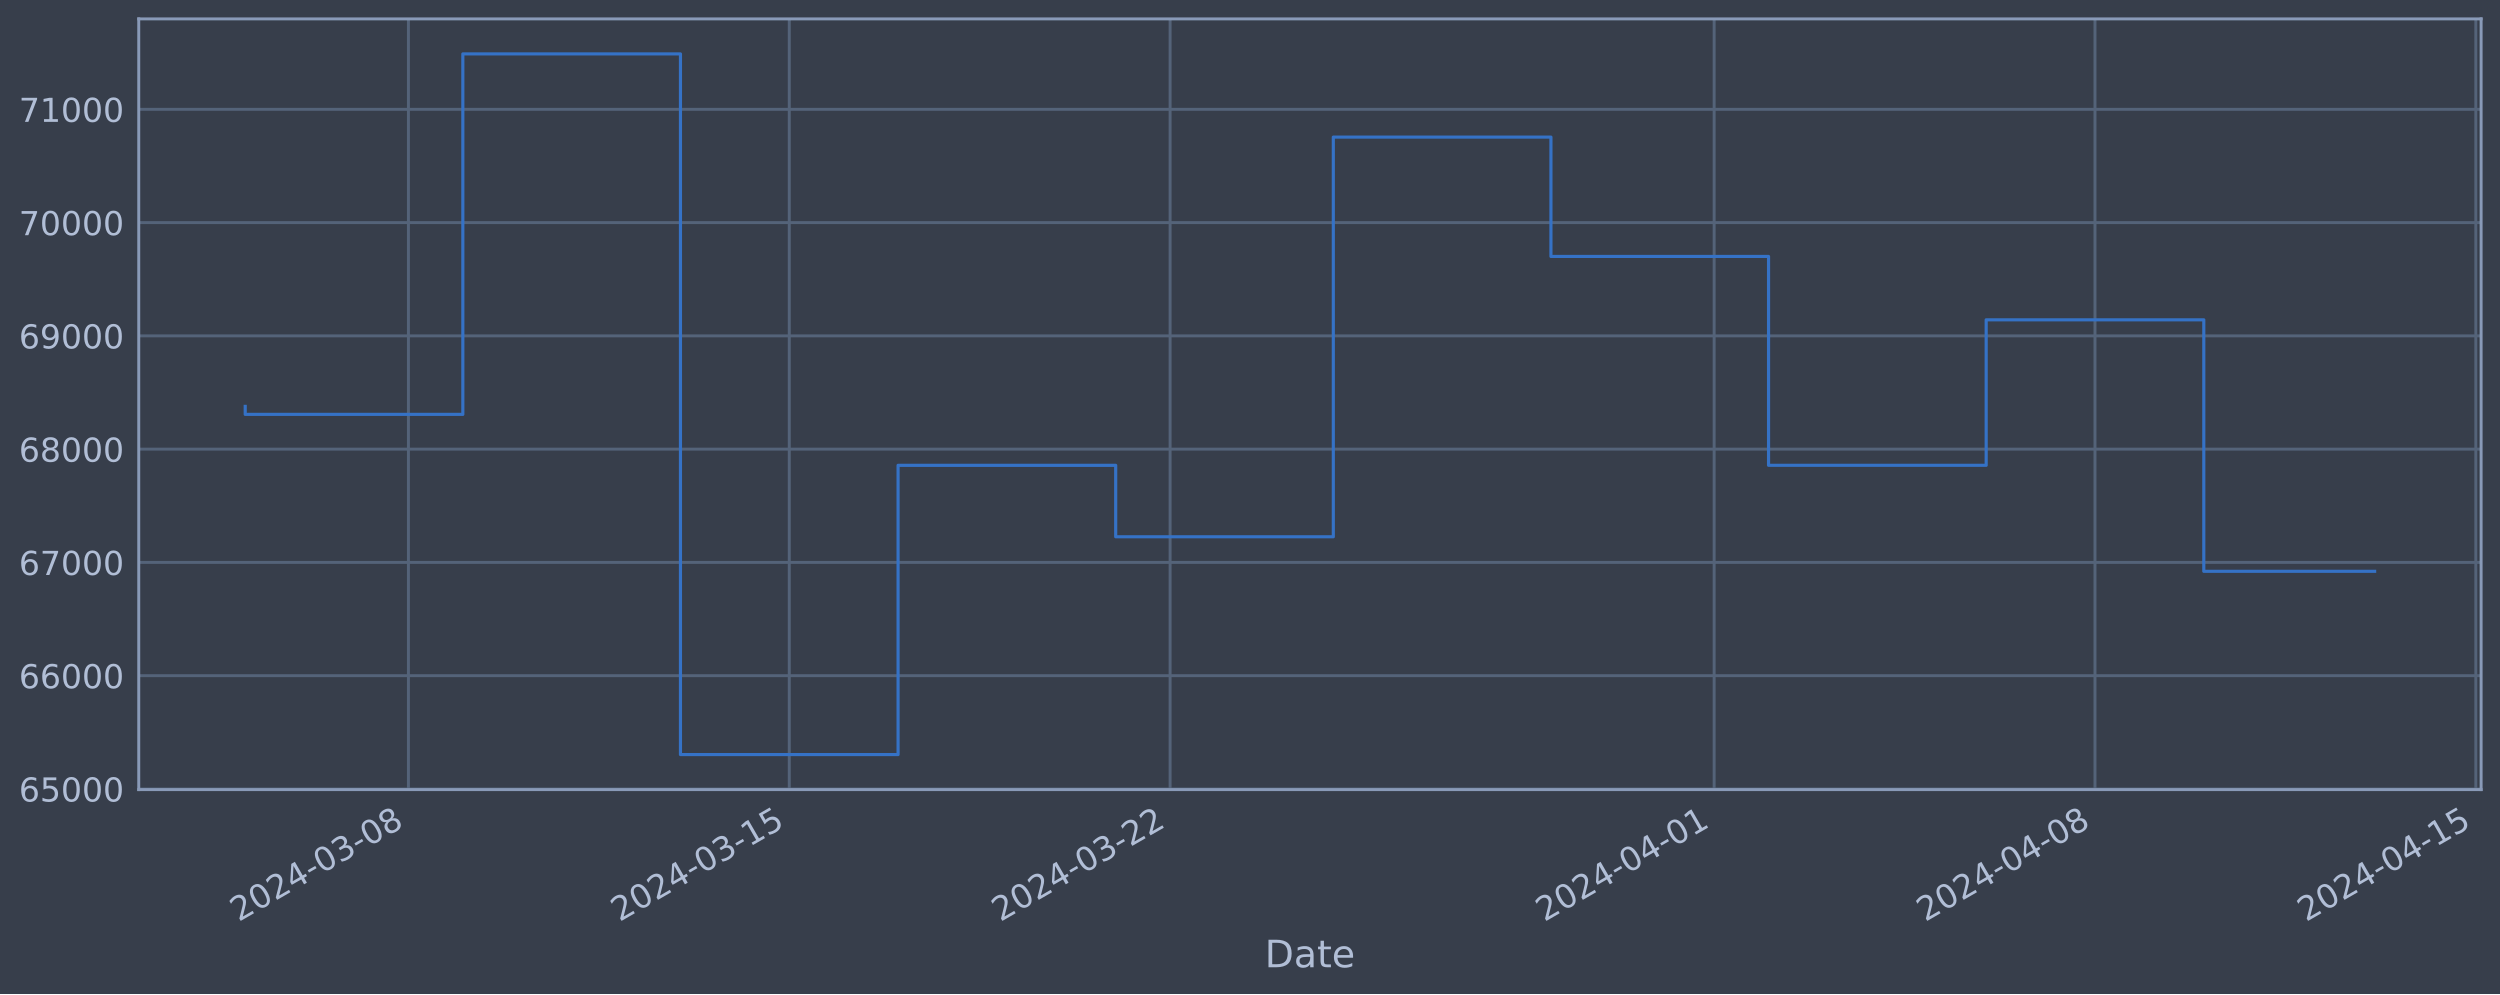
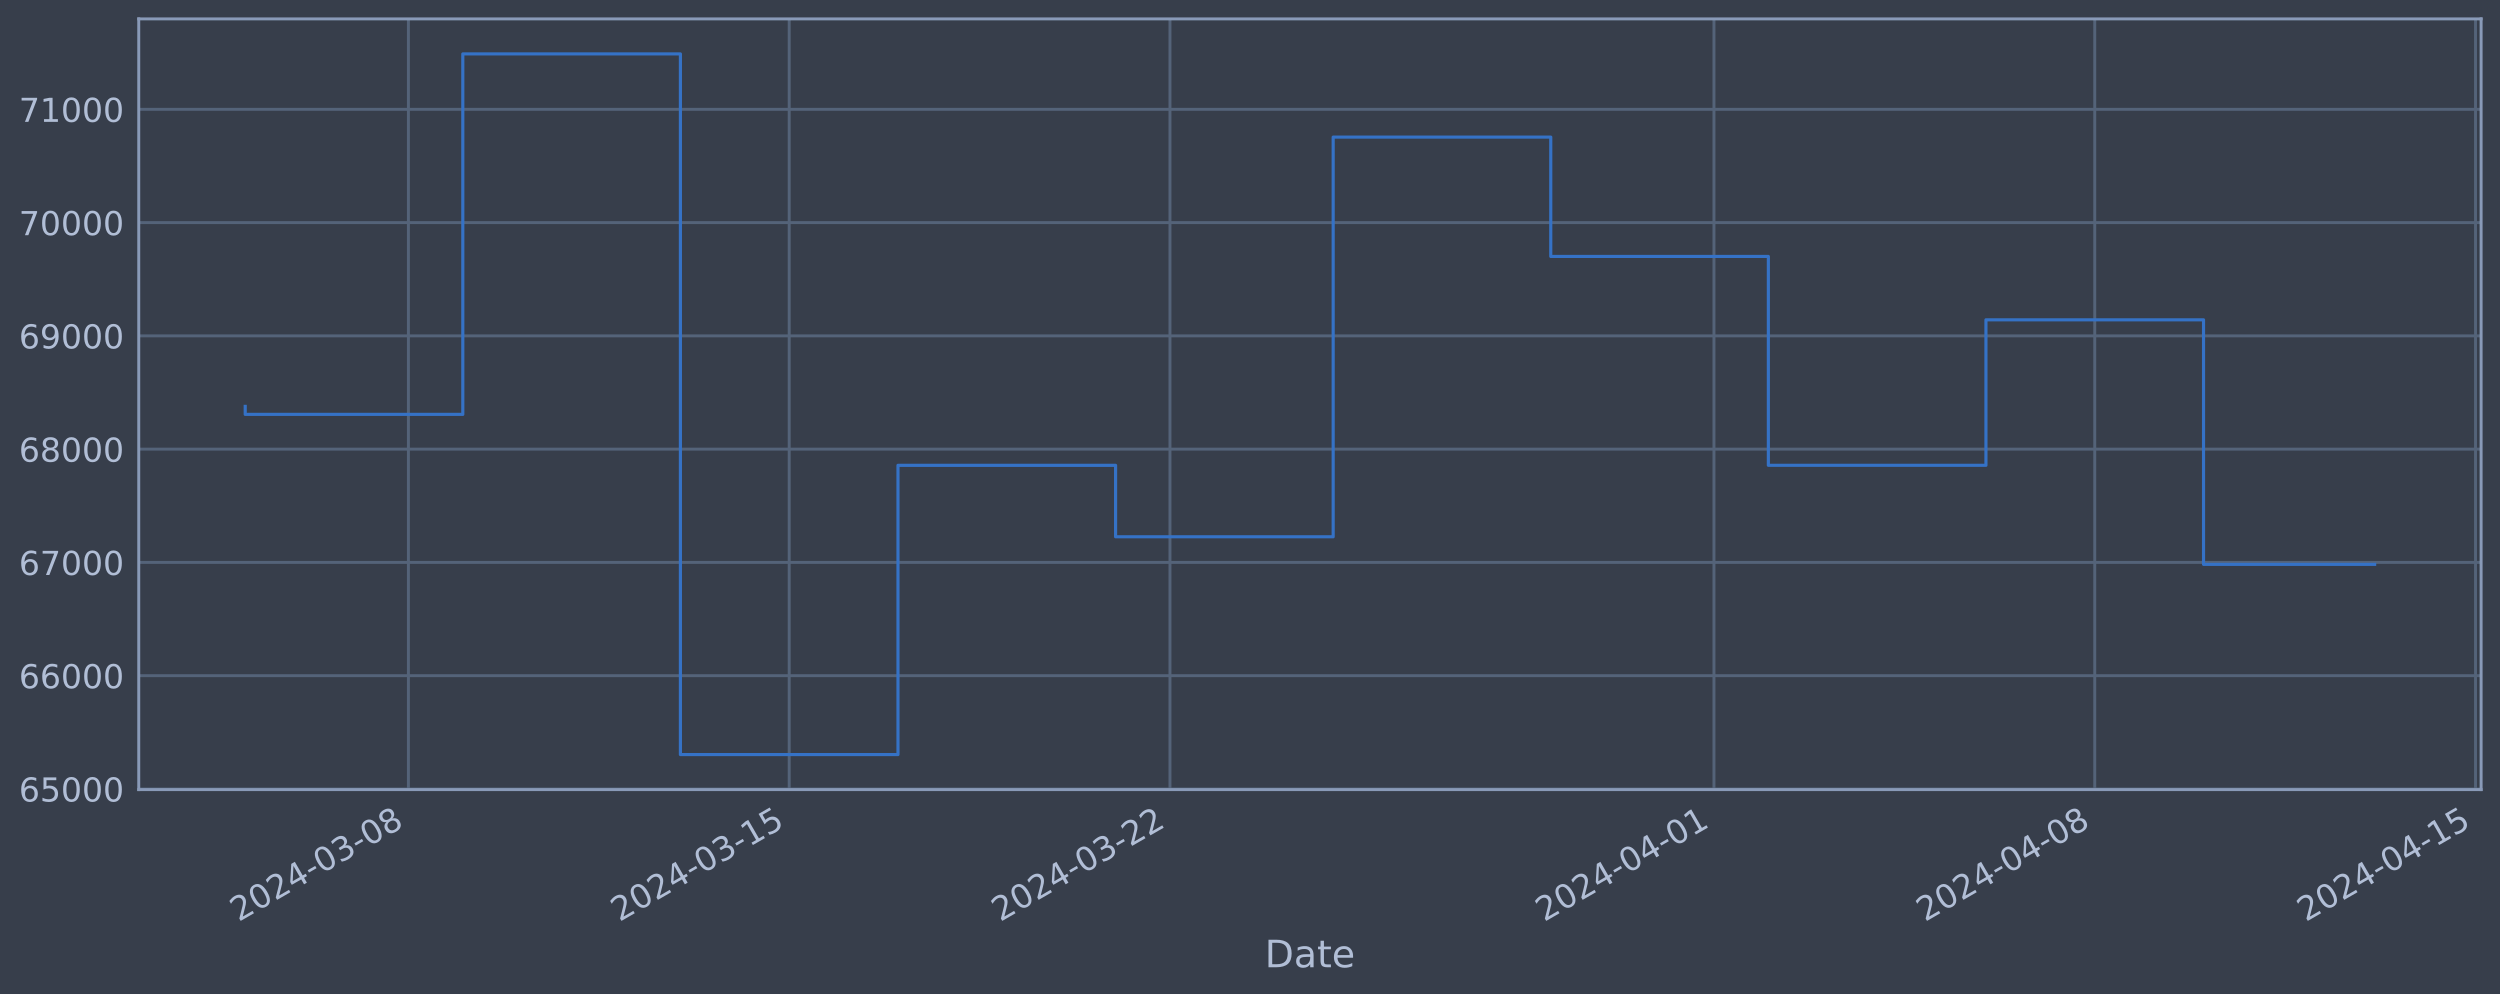
<svg xmlns="http://www.w3.org/2000/svg" xmlns:xlink="http://www.w3.org/1999/xlink" width="952.884pt" height="378.87pt" viewBox="0 0 952.884 378.87" version="1.1">
  <defs>
    <style type="text/css">*{stroke-linejoin: round; stroke-linecap: butt}</style>
  </defs>
  <g id="figure_1">
    <g id="patch_1">
      <path d="M 0 378.87  L 952.884 378.87  L 952.884 0  L 0 0  z " style="fill: #373e4b" />
    </g>
    <g id="axes_1">
      <g id="patch_2">
        <path d="M 52.884 300.96  L 945.684 300.96  L 945.684 7.2  L 52.884 7.2  z " style="fill: #373e4b" />
      </g>
      <g id="matplotlib.axis_1">
        <g id="xtick_1">
          <g id="line2d_1">
-             <path d="M 155.675 300.96  L 155.675 7.2  " clip-path="url(#p0a30983151)" style="fill: none; stroke: #546379; stroke-width: 1.12; stroke-linecap: square" />
+             <path d="M 155.667 300.96  L 155.667 7.2  " clip-path="url(#pb6d46cdd67)" style="fill: none; stroke: #546379; stroke-width: 1.12; stroke-linecap: square" />
          </g>
          <g id="line2d_2" />
          <g id="text_1">
-             <g style="fill: #b1bed6" transform="translate(90.94983 351.4642) rotate(-30) scale(0.126 -0.126)">
+             <g style="fill: #b1bed6" transform="translate(90.94163 351.4642) rotate(-30) scale(0.126 -0.126)">
              <defs>
                <path id="DejaVuSans-32" d="M 1228 531  L 3431 531  L 3431 0  L 469 0  L 469 531  Q 828 903 1448 1529  Q 2069 2156 2228 2338  Q 2531 2678 2651 2914  Q 2772 3150 2772 3378  Q 2772 3750 2511 3984  Q 2250 4219 1831 4219  Q 1534 4219 1204 4116  Q 875 4013 500 3803  L 500 4441  Q 881 4594 1212 4672  Q 1544 4750 1819 4750  Q 2544 4750 2975 4387  Q 3406 4025 3406 3419  Q 3406 3131 3298 2873  Q 3191 2616 2906 2266  Q 2828 2175 2409 1742  Q 1991 1309 1228 531  z " transform="scale(0.015625)" />
                <path id="DejaVuSans-30" d="M 2034 4250  Q 1547 4250 1301 3770  Q 1056 3291 1056 2328  Q 1056 1369 1301 889  Q 1547 409 2034 409  Q 2525 409 2770 889  Q 3016 1369 3016 2328  Q 3016 3291 2770 3770  Q 2525 4250 2034 4250  z M 2034 4750  Q 2819 4750 3233 4129  Q 3647 3509 3647 2328  Q 3647 1150 3233 529  Q 2819 -91 2034 -91  Q 1250 -91 836 529  Q 422 1150 422 2328  Q 422 3509 836 4129  Q 1250 4750 2034 4750  z " transform="scale(0.015625)" />
                <path id="DejaVuSans-34" d="M 2419 4116  L 825 1625  L 2419 1625  L 2419 4116  z M 2253 4666  L 3047 4666  L 3047 1625  L 3713 1625  L 3713 1100  L 3047 1100  L 3047 0  L 2419 0  L 2419 1100  L 313 1100  L 313 1709  L 2253 4666  z " transform="scale(0.015625)" />
                <path id="DejaVuSans-2d" d="M 313 2009  L 1997 2009  L 1997 1497  L 313 1497  L 313 2009  z " transform="scale(0.015625)" />
                <path id="DejaVuSans-33" d="M 2597 2516  Q 3050 2419 3304 2112  Q 3559 1806 3559 1356  Q 3559 666 3084 287  Q 2609 -91 1734 -91  Q 1441 -91 1130 -33  Q 819 25 488 141  L 488 750  Q 750 597 1062 519  Q 1375 441 1716 441  Q 2309 441 2620 675  Q 2931 909 2931 1356  Q 2931 1769 2642 2001  Q 2353 2234 1838 2234  L 1294 2234  L 1294 2753  L 1863 2753  Q 2328 2753 2575 2939  Q 2822 3125 2822 3475  Q 2822 3834 2567 4026  Q 2313 4219 1838 4219  Q 1578 4219 1281 4162  Q 984 4106 628 3988  L 628 4550  Q 988 4650 1302 4700  Q 1616 4750 1894 4750  Q 2613 4750 3031 4423  Q 3450 4097 3450 3541  Q 3450 3153 3228 2886  Q 3006 2619 2597 2516  z " transform="scale(0.015625)" />
                <path id="DejaVuSans-38" d="M 2034 2216  Q 1584 2216 1326 1975  Q 1069 1734 1069 1313  Q 1069 891 1326 650  Q 1584 409 2034 409  Q 2484 409 2743 651  Q 3003 894 3003 1313  Q 3003 1734 2745 1975  Q 2488 2216 2034 2216  z M 1403 2484  Q 997 2584 770 2862  Q 544 3141 544 3541  Q 544 4100 942 4425  Q 1341 4750 2034 4750  Q 2731 4750 3128 4425  Q 3525 4100 3525 3541  Q 3525 3141 3298 2862  Q 3072 2584 2669 2484  Q 3125 2378 3379 2068  Q 3634 1759 3634 1313  Q 3634 634 3220 271  Q 2806 -91 2034 -91  Q 1263 -91 848 271  Q 434 634 434 1313  Q 434 1759 690 2068  Q 947 2378 1403 2484  z M 1172 3481  Q 1172 3119 1398 2916  Q 1625 2713 2034 2713  Q 2441 2713 2670 2916  Q 2900 3119 2900 3481  Q 2900 3844 2670 4047  Q 2441 4250 2034 4250  Q 1625 4250 1398 4047  Q 1172 3844 1172 3481  z " transform="scale(0.015625)" />
              </defs>
              <use xlink:href="#DejaVuSans-32" />
              <use xlink:href="#DejaVuSans-30" x="63.623" />
              <use xlink:href="#DejaVuSans-32" x="127.246" />
              <use xlink:href="#DejaVuSans-34" x="190.869" />
              <use xlink:href="#DejaVuSans-2d" x="254.492" />
              <use xlink:href="#DejaVuSans-30" x="290.576" />
              <use xlink:href="#DejaVuSans-33" x="354.199" />
              <use xlink:href="#DejaVuSans-2d" x="417.822" />
              <use xlink:href="#DejaVuSans-30" x="453.906" />
              <use xlink:href="#DejaVuSans-38" x="517.529" />
            </g>
          </g>
        </g>
        <g id="xtick_2">
          <g id="line2d_3">
-             <path d="M 300.831 300.96  L 300.831 7.2  " clip-path="url(#p0a30983151)" style="fill: none; stroke: #546379; stroke-width: 1.12; stroke-linecap: square" />
+             <path d="M 300.804 300.96  L 300.804 7.2  " clip-path="url(#pb6d46cdd67)" style="fill: none; stroke: #546379; stroke-width: 1.12; stroke-linecap: square" />
          </g>
          <g id="line2d_4" />
          <g id="text_2">
-             <g style="fill: #b1bed6" transform="translate(236.106 351.4642) rotate(-30) scale(0.126 -0.126)">
+             <g style="fill: #b1bed6" transform="translate(236.0786 351.4642) rotate(-30) scale(0.126 -0.126)">
              <defs>
                <path id="DejaVuSans-31" d="M 794 531  L 1825 531  L 1825 4091  L 703 3866  L 703 4441  L 1819 4666  L 2450 4666  L 2450 531  L 3481 531  L 3481 0  L 794 0  L 794 531  z " transform="scale(0.015625)" />
                <path id="DejaVuSans-35" d="M 691 4666  L 3169 4666  L 3169 4134  L 1269 4134  L 1269 2991  Q 1406 3038 1543 3061  Q 1681 3084 1819 3084  Q 2600 3084 3056 2656  Q 3513 2228 3513 1497  Q 3513 744 3044 326  Q 2575 -91 1722 -91  Q 1428 -91 1123 -41  Q 819 9 494 109  L 494 744  Q 775 591 1075 516  Q 1375 441 1709 441  Q 2250 441 2565 725  Q 2881 1009 2881 1497  Q 2881 1984 2565 2268  Q 2250 2553 1709 2553  Q 1456 2553 1204 2497  Q 953 2441 691 2322  L 691 4666  z " transform="scale(0.015625)" />
              </defs>
              <use xlink:href="#DejaVuSans-32" />
              <use xlink:href="#DejaVuSans-30" x="63.623" />
              <use xlink:href="#DejaVuSans-32" x="127.246" />
              <use xlink:href="#DejaVuSans-34" x="190.869" />
              <use xlink:href="#DejaVuSans-2d" x="254.492" />
              <use xlink:href="#DejaVuSans-30" x="290.576" />
              <use xlink:href="#DejaVuSans-33" x="354.199" />
              <use xlink:href="#DejaVuSans-2d" x="417.822" />
              <use xlink:href="#DejaVuSans-31" x="453.906" />
              <use xlink:href="#DejaVuSans-35" x="517.529" />
            </g>
          </g>
        </g>
        <g id="xtick_3">
          <g id="line2d_5">
-             <path d="M 445.988 300.96  L 445.988 7.2  " clip-path="url(#p0a30983151)" style="fill: none; stroke: #546379; stroke-width: 1.12; stroke-linecap: square" />
+             <path d="M 445.941 300.96  L 445.941 7.2  " clip-path="url(#pb6d46cdd67)" style="fill: none; stroke: #546379; stroke-width: 1.12; stroke-linecap: square" />
          </g>
          <g id="line2d_6" />
          <g id="text_3">
-             <g style="fill: #b1bed6" transform="translate(381.2621 351.4642) rotate(-30) scale(0.126 -0.126)">
+             <g style="fill: #b1bed6" transform="translate(381.2156 351.4642) rotate(-30) scale(0.126 -0.126)">
              <use xlink:href="#DejaVuSans-32" />
              <use xlink:href="#DejaVuSans-30" x="63.623" />
              <use xlink:href="#DejaVuSans-32" x="127.246" />
              <use xlink:href="#DejaVuSans-34" x="190.869" />
              <use xlink:href="#DejaVuSans-2d" x="254.492" />
              <use xlink:href="#DejaVuSans-30" x="290.576" />
              <use xlink:href="#DejaVuSans-33" x="354.199" />
              <use xlink:href="#DejaVuSans-2d" x="417.822" />
              <use xlink:href="#DejaVuSans-32" x="453.906" />
              <use xlink:href="#DejaVuSans-32" x="517.529" />
            </g>
          </g>
        </g>
        <g id="xtick_4">
          <g id="line2d_7">
-             <path d="M 653.353 300.96  L 653.353 7.2  " clip-path="url(#p0a30983151)" style="fill: none; stroke: #546379; stroke-width: 1.12; stroke-linecap: square" />
+             <path d="M 653.28 300.96  L 653.28 7.2  " clip-path="url(#pb6d46cdd67)" style="fill: none; stroke: #546379; stroke-width: 1.12; stroke-linecap: square" />
          </g>
          <g id="line2d_8" />
          <g id="text_4">
-             <g style="fill: #b1bed6" transform="translate(588.628 351.4642) rotate(-30) scale(0.126 -0.126)">
+             <g style="fill: #b1bed6" transform="translate(588.5542 351.4642) rotate(-30) scale(0.126 -0.126)">
              <use xlink:href="#DejaVuSans-32" />
              <use xlink:href="#DejaVuSans-30" x="63.623" />
              <use xlink:href="#DejaVuSans-32" x="127.246" />
              <use xlink:href="#DejaVuSans-34" x="190.869" />
              <use xlink:href="#DejaVuSans-2d" x="254.492" />
              <use xlink:href="#DejaVuSans-30" x="290.576" />
              <use xlink:href="#DejaVuSans-34" x="354.199" />
              <use xlink:href="#DejaVuSans-2d" x="417.822" />
              <use xlink:href="#DejaVuSans-30" x="453.906" />
              <use xlink:href="#DejaVuSans-31" x="517.529" />
            </g>
          </g>
        </g>
        <g id="xtick_5">
          <g id="line2d_9">
-             <path d="M 798.51 300.96  L 798.51 7.2  " clip-path="url(#p0a30983151)" style="fill: none; stroke: #546379; stroke-width: 1.12; stroke-linecap: square" />
+             <path d="M 798.417 300.96  L 798.417 7.2  " clip-path="url(#pb6d46cdd67)" style="fill: none; stroke: #546379; stroke-width: 1.12; stroke-linecap: square" />
          </g>
          <g id="line2d_10" />
          <g id="text_5">
-             <g style="fill: #b1bed6" transform="translate(733.7841 351.4642) rotate(-30) scale(0.126 -0.126)">
+             <g style="fill: #b1bed6" transform="translate(733.6911 351.4642) rotate(-30) scale(0.126 -0.126)">
              <use xlink:href="#DejaVuSans-32" />
              <use xlink:href="#DejaVuSans-30" x="63.623" />
              <use xlink:href="#DejaVuSans-32" x="127.246" />
              <use xlink:href="#DejaVuSans-34" x="190.869" />
              <use xlink:href="#DejaVuSans-2d" x="254.492" />
              <use xlink:href="#DejaVuSans-30" x="290.576" />
              <use xlink:href="#DejaVuSans-34" x="354.199" />
              <use xlink:href="#DejaVuSans-2d" x="417.822" />
              <use xlink:href="#DejaVuSans-30" x="453.906" />
              <use xlink:href="#DejaVuSans-38" x="517.529" />
            </g>
          </g>
        </g>
        <g id="xtick_6">
          <g id="line2d_11">
-             <path d="M 943.666 300.96  L 943.666 7.2  " clip-path="url(#p0a30983151)" style="fill: none; stroke: #546379; stroke-width: 1.12; stroke-linecap: square" />
+             <path d="M 943.554 300.96  L 943.554 7.2  " clip-path="url(#pb6d46cdd67)" style="fill: none; stroke: #546379; stroke-width: 1.12; stroke-linecap: square" />
          </g>
          <g id="line2d_12" />
          <g id="text_6">
-             <g style="fill: #b1bed6" transform="translate(878.9402 351.4642) rotate(-30) scale(0.126 -0.126)">
+             <g style="fill: #b1bed6" transform="translate(878.8281 351.4642) rotate(-30) scale(0.126 -0.126)">
              <use xlink:href="#DejaVuSans-32" />
              <use xlink:href="#DejaVuSans-30" x="63.623" />
              <use xlink:href="#DejaVuSans-32" x="127.246" />
              <use xlink:href="#DejaVuSans-34" x="190.869" />
              <use xlink:href="#DejaVuSans-2d" x="254.492" />
              <use xlink:href="#DejaVuSans-30" x="290.576" />
              <use xlink:href="#DejaVuSans-34" x="354.199" />
              <use xlink:href="#DejaVuSans-2d" x="417.822" />
              <use xlink:href="#DejaVuSans-31" x="453.906" />
              <use xlink:href="#DejaVuSans-35" x="517.529" />
            </g>
          </g>
        </g>
        <g id="text_7">
          <g style="fill: #b1bed6" transform="translate(482.0746 368.6753) scale(0.144 -0.144)">
            <defs>
              <path id="DejaVuSans-44" d="M 1259 4147  L 1259 519  L 2022 519  Q 2988 519 3436 956  Q 3884 1394 3884 2338  Q 3884 3275 3436 3711  Q 2988 4147 2022 4147  L 1259 4147  z M 628 4666  L 1925 4666  Q 3281 4666 3915 4102  Q 4550 3538 4550 2338  Q 4550 1131 3912 565  Q 3275 0 1925 0  L 628 0  L 628 4666  z " transform="scale(0.015625)" />
              <path id="DejaVuSans-61" d="M 2194 1759  Q 1497 1759 1228 1600  Q 959 1441 959 1056  Q 959 750 1161 570  Q 1363 391 1709 391  Q 2188 391 2477 730  Q 2766 1069 2766 1631  L 2766 1759  L 2194 1759  z M 3341 1997  L 3341 0  L 2766 0  L 2766 531  Q 2569 213 2275 61  Q 1981 -91 1556 -91  Q 1019 -91 701 211  Q 384 513 384 1019  Q 384 1609 779 1909  Q 1175 2209 1959 2209  L 2766 2209  L 2766 2266  Q 2766 2663 2505 2880  Q 2244 3097 1772 3097  Q 1472 3097 1187 3025  Q 903 2953 641 2809  L 641 3341  Q 956 3463 1253 3523  Q 1550 3584 1831 3584  Q 2591 3584 2966 3190  Q 3341 2797 3341 1997  z " transform="scale(0.015625)" />
              <path id="DejaVuSans-74" d="M 1172 4494  L 1172 3500  L 2356 3500  L 2356 3053  L 1172 3053  L 1172 1153  Q 1172 725 1289 603  Q 1406 481 1766 481  L 2356 481  L 2356 0  L 1766 0  Q 1100 0 847 248  Q 594 497 594 1153  L 594 3053  L 172 3053  L 172 3500  L 594 3500  L 594 4494  L 1172 4494  z " transform="scale(0.015625)" />
              <path id="DejaVuSans-65" d="M 3597 1894  L 3597 1613  L 953 1613  Q 991 1019 1311 708  Q 1631 397 2203 397  Q 2534 397 2845 478  Q 3156 559 3463 722  L 3463 178  Q 3153 47 2828 -22  Q 2503 -91 2169 -91  Q 1331 -91 842 396  Q 353 884 353 1716  Q 353 2575 817 3079  Q 1281 3584 2069 3584  Q 2775 3584 3186 3129  Q 3597 2675 3597 1894  z M 3022 2063  Q 3016 2534 2758 2815  Q 2500 3097 2075 3097  Q 1594 3097 1305 2825  Q 1016 2553 972 2059  L 3022 2063  z " transform="scale(0.015625)" />
            </defs>
            <use xlink:href="#DejaVuSans-44" />
            <use xlink:href="#DejaVuSans-61" x="77.002" />
            <use xlink:href="#DejaVuSans-74" x="138.281" />
            <use xlink:href="#DejaVuSans-65" x="177.49" />
          </g>
        </g>
      </g>
      <g id="matplotlib.axis_2">
        <g id="ytick_1">
          <g id="line2d_13">
-             <path d="M 52.884 300.718  L 945.684 300.718  " clip-path="url(#p0a30983151)" style="fill: none; stroke: #546379; stroke-width: 1.12; stroke-linecap: square" />
+             <path d="M 52.884 300.718  L 945.684 300.718  " clip-path="url(#pb6d46cdd67)" style="fill: none; stroke: #546379; stroke-width: 1.12; stroke-linecap: square" />
          </g>
          <g id="line2d_14" />
          <g id="text_8">
            <g style="fill: #b1bed6" transform="translate(7.2 305.5049) scale(0.126 -0.126)">
              <defs>
                <path id="DejaVuSans-36" d="M 2113 2584  Q 1688 2584 1439 2293  Q 1191 2003 1191 1497  Q 1191 994 1439 701  Q 1688 409 2113 409  Q 2538 409 2786 701  Q 3034 994 3034 1497  Q 3034 2003 2786 2293  Q 2538 2584 2113 2584  z M 3366 4563  L 3366 3988  Q 3128 4100 2886 4159  Q 2644 4219 2406 4219  Q 1781 4219 1451 3797  Q 1122 3375 1075 2522  Q 1259 2794 1537 2939  Q 1816 3084 2150 3084  Q 2853 3084 3261 2657  Q 3669 2231 3669 1497  Q 3669 778 3244 343  Q 2819 -91 2113 -91  Q 1303 -91 875 529  Q 447 1150 447 2328  Q 447 3434 972 4092  Q 1497 4750 2381 4750  Q 2619 4750 2861 4703  Q 3103 4656 3366 4563  z " transform="scale(0.015625)" />
              </defs>
              <use xlink:href="#DejaVuSans-36" />
              <use xlink:href="#DejaVuSans-35" x="63.623" />
              <use xlink:href="#DejaVuSans-30" x="127.246" />
              <use xlink:href="#DejaVuSans-30" x="190.869" />
              <use xlink:href="#DejaVuSans-30" x="254.492" />
            </g>
          </g>
        </g>
        <g id="ytick_2">
          <g id="line2d_15">
-             <path d="M 52.884 257.544  L 945.684 257.544  " clip-path="url(#p0a30983151)" style="fill: none; stroke: #546379; stroke-width: 1.12; stroke-linecap: square" />
+             <path d="M 52.884 257.544  L 945.684 257.544  " clip-path="url(#pb6d46cdd67)" style="fill: none; stroke: #546379; stroke-width: 1.12; stroke-linecap: square" />
          </g>
          <g id="line2d_16" />
          <g id="text_9">
            <g style="fill: #b1bed6" transform="translate(7.2 262.331) scale(0.126 -0.126)">
              <use xlink:href="#DejaVuSans-36" />
              <use xlink:href="#DejaVuSans-36" x="63.623" />
              <use xlink:href="#DejaVuSans-30" x="127.246" />
              <use xlink:href="#DejaVuSans-30" x="190.869" />
              <use xlink:href="#DejaVuSans-30" x="254.492" />
            </g>
          </g>
        </g>
        <g id="ytick_3">
          <g id="line2d_17">
-             <path d="M 52.884 214.37  L 945.684 214.37  " clip-path="url(#p0a30983151)" style="fill: none; stroke: #546379; stroke-width: 1.12; stroke-linecap: square" />
+             <path d="M 52.884 214.37  L 945.684 214.37  " clip-path="url(#pb6d46cdd67)" style="fill: none; stroke: #546379; stroke-width: 1.12; stroke-linecap: square" />
          </g>
          <g id="line2d_18" />
          <g id="text_10">
            <g style="fill: #b1bed6" transform="translate(7.2 219.157) scale(0.126 -0.126)">
              <defs>
                <path id="DejaVuSans-37" d="M 525 4666  L 3525 4666  L 3525 4397  L 1831 0  L 1172 0  L 2766 4134  L 525 4134  L 525 4666  z " transform="scale(0.015625)" />
              </defs>
              <use xlink:href="#DejaVuSans-36" />
              <use xlink:href="#DejaVuSans-37" x="63.623" />
              <use xlink:href="#DejaVuSans-30" x="127.246" />
              <use xlink:href="#DejaVuSans-30" x="190.869" />
              <use xlink:href="#DejaVuSans-30" x="254.492" />
            </g>
          </g>
        </g>
        <g id="ytick_4">
          <g id="line2d_19">
-             <path d="M 52.884 171.196  L 945.684 171.196  " clip-path="url(#p0a30983151)" style="fill: none; stroke: #546379; stroke-width: 1.12; stroke-linecap: square" />
+             <path d="M 52.884 171.196  L 945.684 171.196  " clip-path="url(#pb6d46cdd67)" style="fill: none; stroke: #546379; stroke-width: 1.12; stroke-linecap: square" />
          </g>
          <g id="line2d_20" />
          <g id="text_11">
            <g style="fill: #b1bed6" transform="translate(7.2 175.9831) scale(0.126 -0.126)">
              <use xlink:href="#DejaVuSans-36" />
              <use xlink:href="#DejaVuSans-38" x="63.623" />
              <use xlink:href="#DejaVuSans-30" x="127.246" />
              <use xlink:href="#DejaVuSans-30" x="190.869" />
              <use xlink:href="#DejaVuSans-30" x="254.492" />
            </g>
          </g>
        </g>
        <g id="ytick_5">
          <g id="line2d_21">
-             <path d="M 52.884 128.022  L 945.684 128.022  " clip-path="url(#p0a30983151)" style="fill: none; stroke: #546379; stroke-width: 1.12; stroke-linecap: square" />
+             <path d="M 52.884 128.022  L 945.684 128.022  " clip-path="url(#pb6d46cdd67)" style="fill: none; stroke: #546379; stroke-width: 1.12; stroke-linecap: square" />
          </g>
          <g id="line2d_22" />
          <g id="text_12">
            <g style="fill: #b1bed6" transform="translate(7.2 132.8092) scale(0.126 -0.126)">
              <defs>
                <path id="DejaVuSans-39" d="M 703 97  L 703 672  Q 941 559 1184 500  Q 1428 441 1663 441  Q 2288 441 2617 861  Q 2947 1281 2994 2138  Q 2813 1869 2534 1725  Q 2256 1581 1919 1581  Q 1219 1581 811 2004  Q 403 2428 403 3163  Q 403 3881 828 4315  Q 1253 4750 1959 4750  Q 2769 4750 3195 4129  Q 3622 3509 3622 2328  Q 3622 1225 3098 567  Q 2575 -91 1691 -91  Q 1453 -91 1209 -44  Q 966 3 703 97  z M 1959 2075  Q 2384 2075 2632 2365  Q 2881 2656 2881 3163  Q 2881 3666 2632 3958  Q 2384 4250 1959 4250  Q 1534 4250 1286 3958  Q 1038 3666 1038 3163  Q 1038 2656 1286 2365  Q 1534 2075 1959 2075  z " transform="scale(0.015625)" />
              </defs>
              <use xlink:href="#DejaVuSans-36" />
              <use xlink:href="#DejaVuSans-39" x="63.623" />
              <use xlink:href="#DejaVuSans-30" x="127.246" />
              <use xlink:href="#DejaVuSans-30" x="190.869" />
              <use xlink:href="#DejaVuSans-30" x="254.492" />
            </g>
          </g>
        </g>
        <g id="ytick_6">
          <g id="line2d_23">
-             <path d="M 52.884 84.848  L 945.684 84.848  " clip-path="url(#p0a30983151)" style="fill: none; stroke: #546379; stroke-width: 1.12; stroke-linecap: square" />
+             <path d="M 52.884 84.848  L 945.684 84.848  " clip-path="url(#pb6d46cdd67)" style="fill: none; stroke: #546379; stroke-width: 1.12; stroke-linecap: square" />
          </g>
          <g id="line2d_24" />
          <g id="text_13">
            <g style="fill: #b1bed6" transform="translate(7.2 89.63523) scale(0.126 -0.126)">
              <use xlink:href="#DejaVuSans-37" />
              <use xlink:href="#DejaVuSans-30" x="63.623" />
              <use xlink:href="#DejaVuSans-30" x="127.246" />
              <use xlink:href="#DejaVuSans-30" x="190.869" />
              <use xlink:href="#DejaVuSans-30" x="254.492" />
            </g>
          </g>
        </g>
        <g id="ytick_7">
          <g id="line2d_25">
-             <path d="M 52.884 41.674  L 945.684 41.674  " clip-path="url(#p0a30983151)" style="fill: none; stroke: #546379; stroke-width: 1.12; stroke-linecap: square" />
+             <path d="M 52.884 41.674  L 945.684 41.674  " clip-path="url(#pb6d46cdd67)" style="fill: none; stroke: #546379; stroke-width: 1.12; stroke-linecap: square" />
          </g>
          <g id="line2d_26" />
          <g id="text_14">
            <g style="fill: #b1bed6" transform="translate(7.2 46.4613) scale(0.126 -0.126)">
              <use xlink:href="#DejaVuSans-37" />
              <use xlink:href="#DejaVuSans-31" x="63.623" />
              <use xlink:href="#DejaVuSans-30" x="127.246" />
              <use xlink:href="#DejaVuSans-30" x="190.869" />
              <use xlink:href="#DejaVuSans-30" x="254.492" />
            </g>
          </g>
        </g>
      </g>
      <g id="line2d_27">
-         <path d="M 93.466 154.891  L 93.466 157.946  L 176.412 157.946  L 176.412 20.553  L 259.358 20.553  L 259.358 287.607  L 342.305 287.607  L 342.305 177.362  L 425.251 177.362  L 425.251 204.598  L 508.197 204.598  L 508.197 52.265  L 591.144 52.265  L 591.144 97.744  L 674.09 97.744  L 674.09 177.352  L 757.036 177.352  L 757.036 121.902  L 839.983 121.902  L 839.983 217.755  L 905.102 217.755  " clip-path="url(#p0a30983151)" style="fill: none; stroke: #3572c6; stroke-width: 1.2; stroke-linecap: square" />
+         <path d="M 93.466 154.891  L 93.466 157.946  L 176.401 157.946  L 176.401 20.553  L 259.336 20.553  L 259.336 287.607  L 342.272 287.607  L 342.272 177.362  L 425.207 177.362  L 425.207 204.598  L 508.143 204.598  L 508.143 52.265  L 591.078 52.265  L 591.078 97.744  L 674.014 97.744  L 674.014 177.352  L 756.949 177.352  L 756.949 121.902  L 839.884 121.902  L 839.884 215.105  L 905.102 215.105  " clip-path="url(#pb6d46cdd67)" style="fill: none; stroke: #3572c6; stroke-width: 1.2; stroke-linecap: square" />
      </g>
      <g id="patch_3">
        <path d="M 52.884 300.96  L 52.884 7.2  " style="fill: none; stroke: #899ab8; stroke-width: 1.12; stroke-linejoin: miter; stroke-linecap: square" />
      </g>
      <g id="patch_4">
        <path d="M 945.684 300.96  L 945.684 7.2  " style="fill: none; stroke: #899ab8; stroke-width: 1.12; stroke-linejoin: miter; stroke-linecap: square" />
      </g>
      <g id="patch_5">
        <path d="M 52.884 300.96  L 945.684 300.96  " style="fill: none; stroke: #899ab8; stroke-width: 1.12; stroke-linejoin: miter; stroke-linecap: square" />
      </g>
      <g id="patch_6">
        <path d="M 52.884 7.2  L 945.684 7.2  " style="fill: none; stroke: #899ab8; stroke-width: 1.12; stroke-linejoin: miter; stroke-linecap: square" />
      </g>
    </g>
  </g>
  <defs>
-     <clipPath id="p0a30983151">
+     <clipPath id="pb6d46cdd67">
      <rect x="52.884" y="7.2" width="892.8" height="293.76" />
    </clipPath>
  </defs>
</svg>
